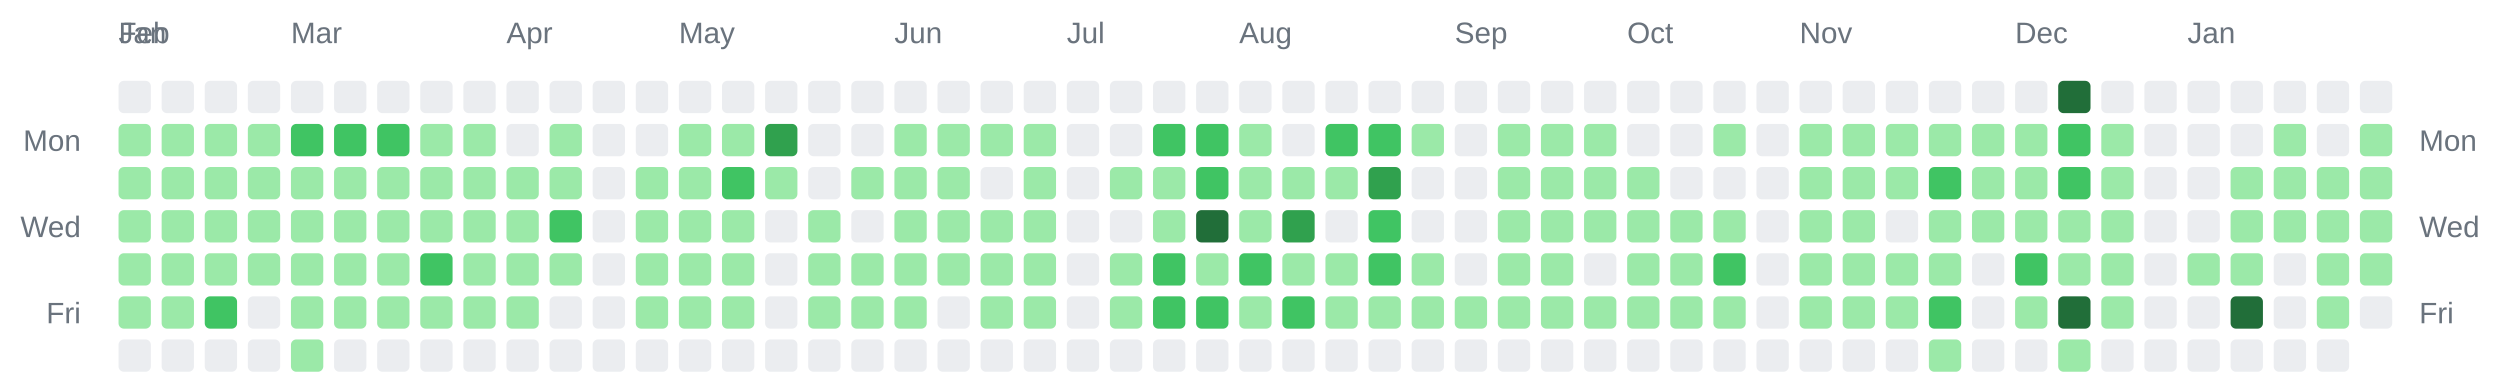
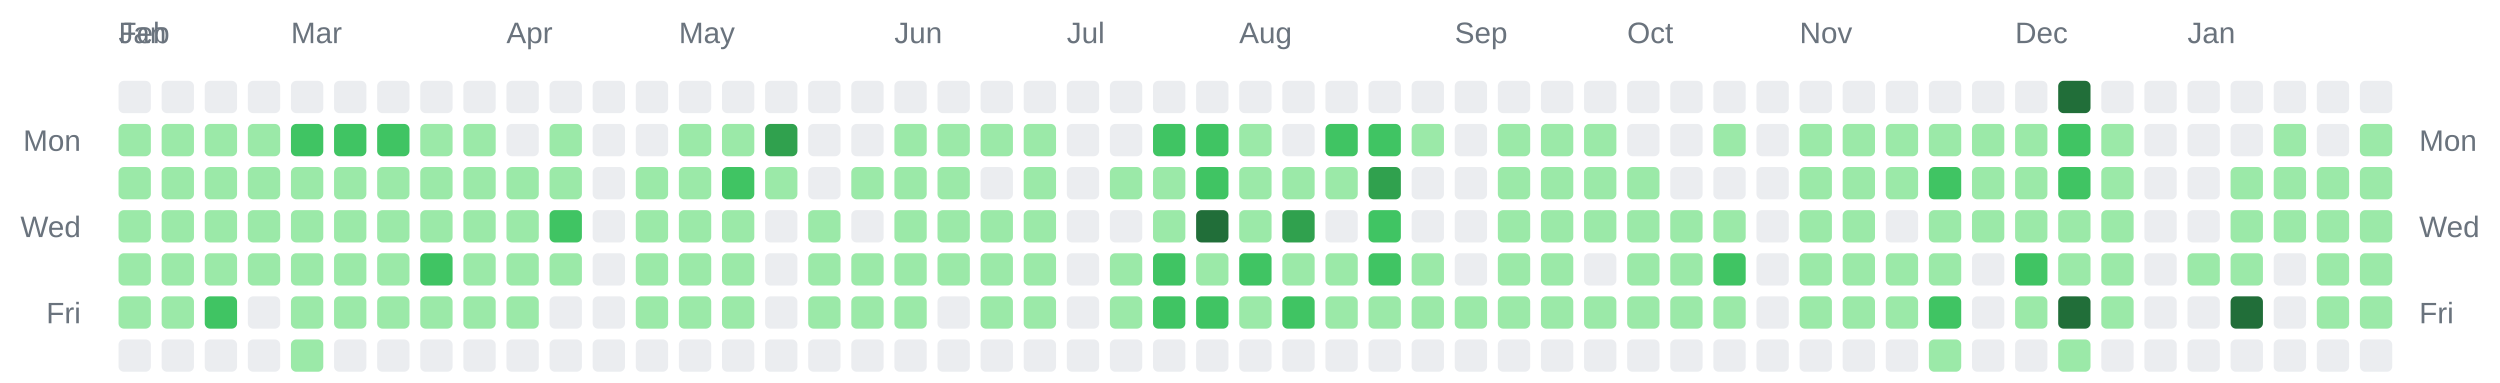
<svg xmlns="http://www.w3.org/2000/svg" width="928" height="142" viewBox="0 0 928 142" role="img" aria-label="Combined contributions calendar for donken and donken-lilly">
  <rect width="100%" height="100%" fill="transparent" /> // regular
  
  
  
  <text x="44" y="16" font-family="Arial, Helvetica, sans-serif" font-size="11" fill="#6a737d">Jan</text>
  <text x="44" y="16" font-family="Arial, Helvetica, sans-serif" font-size="11" fill="#6a737d">Feb</text>
  <text x="108" y="16" font-family="Arial, Helvetica, sans-serif" font-size="11" fill="#6a737d">Mar</text>
  <text x="188" y="16" font-family="Arial, Helvetica, sans-serif" font-size="11" fill="#6a737d">Apr</text>
  <text x="252" y="16" font-family="Arial, Helvetica, sans-serif" font-size="11" fill="#6a737d">May</text>
  <text x="332" y="16" font-family="Arial, Helvetica, sans-serif" font-size="11" fill="#6a737d">Jun</text>
  <text x="396" y="16" font-family="Arial, Helvetica, sans-serif" font-size="11" fill="#6a737d">Jul</text>
  <text x="460" y="16" font-family="Arial, Helvetica, sans-serif" font-size="11" fill="#6a737d">Aug</text>
  <text x="540" y="16" font-family="Arial, Helvetica, sans-serif" font-size="11" fill="#6a737d">Sep</text>
  <text x="604" y="16" font-family="Arial, Helvetica, sans-serif" font-size="11" fill="#6a737d">Oct</text>
  <text x="668" y="16" font-family="Arial, Helvetica, sans-serif" font-size="11" fill="#6a737d">Nov</text>
  <text x="748" y="16" font-family="Arial, Helvetica, sans-serif" font-size="11" fill="#6a737d">Dec</text>
  <text x="812" y="16" font-family="Arial, Helvetica, sans-serif" font-size="11" fill="#6a737d">Jan</text>
  <text x="30" y="56" text-anchor="end" font-family="Arial, Helvetica, sans-serif" font-size="11" fill="#6a737d">Mon</text>
  <text x="898" y="56" text-anchor="start" font-family="Arial, Helvetica, sans-serif" font-size="11" fill="#6a737d">Mon</text>
  <text x="30" y="88" text-anchor="end" font-family="Arial, Helvetica, sans-serif" font-size="11" fill="#6a737d">Wed</text>
  <text x="898" y="88" text-anchor="start" font-family="Arial, Helvetica, sans-serif" font-size="11" fill="#6a737d">Wed</text>
  <text x="30" y="120" text-anchor="end" font-family="Arial, Helvetica, sans-serif" font-size="11" fill="#6a737d">Fri</text>
  <text x="898" y="120" text-anchor="start" font-family="Arial, Helvetica, sans-serif" font-size="11" fill="#6a737d">Fri</text>
  <rect x="44" y="30" width="12" height="12" rx="2" ry="2" fill="#ebedf0" />
  <rect x="44" y="46" width="12" height="12" rx="2" ry="2" fill="#9be9a8" />
  <rect x="44" y="62" width="12" height="12" rx="2" ry="2" fill="#9be9a8" />
  <rect x="44" y="78" width="12" height="12" rx="2" ry="2" fill="#9be9a8" />
  <rect x="44" y="94" width="12" height="12" rx="2" ry="2" fill="#9be9a8" />
  <rect x="44" y="110" width="12" height="12" rx="2" ry="2" fill="#9be9a8" />
  <rect x="44" y="126" width="12" height="12" rx="2" ry="2" fill="#ebedf0" />
  <rect x="60" y="30" width="12" height="12" rx="2" ry="2" fill="#ebedf0" />
  <rect x="60" y="46" width="12" height="12" rx="2" ry="2" fill="#9be9a8" />
  <rect x="60" y="62" width="12" height="12" rx="2" ry="2" fill="#9be9a8" />
  <rect x="60" y="78" width="12" height="12" rx="2" ry="2" fill="#9be9a8" />
  <rect x="60" y="94" width="12" height="12" rx="2" ry="2" fill="#9be9a8" />
  <rect x="60" y="110" width="12" height="12" rx="2" ry="2" fill="#9be9a8" />
  <rect x="60" y="126" width="12" height="12" rx="2" ry="2" fill="#ebedf0" />
  <rect x="76" y="30" width="12" height="12" rx="2" ry="2" fill="#ebedf0" />
  <rect x="76" y="46" width="12" height="12" rx="2" ry="2" fill="#9be9a8" />
  <rect x="76" y="62" width="12" height="12" rx="2" ry="2" fill="#9be9a8" />
  <rect x="76" y="78" width="12" height="12" rx="2" ry="2" fill="#9be9a8" />
  <rect x="76" y="94" width="12" height="12" rx="2" ry="2" fill="#9be9a8" />
  <rect x="76" y="110" width="12" height="12" rx="2" ry="2" fill="#40c463" />
  <rect x="76" y="126" width="12" height="12" rx="2" ry="2" fill="#ebedf0" />
  <rect x="92" y="30" width="12" height="12" rx="2" ry="2" fill="#ebedf0" />
  <rect x="92" y="46" width="12" height="12" rx="2" ry="2" fill="#9be9a8" />
  <rect x="92" y="62" width="12" height="12" rx="2" ry="2" fill="#9be9a8" />
  <rect x="92" y="78" width="12" height="12" rx="2" ry="2" fill="#9be9a8" />
  <rect x="92" y="94" width="12" height="12" rx="2" ry="2" fill="#9be9a8" />
  <rect x="92" y="110" width="12" height="12" rx="2" ry="2" fill="#ebedf0" />
  <rect x="92" y="126" width="12" height="12" rx="2" ry="2" fill="#ebedf0" />
  <rect x="108" y="30" width="12" height="12" rx="2" ry="2" fill="#ebedf0" />
  <rect x="108" y="46" width="12" height="12" rx="2" ry="2" fill="#40c463" />
  <rect x="108" y="62" width="12" height="12" rx="2" ry="2" fill="#9be9a8" />
  <rect x="108" y="78" width="12" height="12" rx="2" ry="2" fill="#9be9a8" />
  <rect x="108" y="94" width="12" height="12" rx="2" ry="2" fill="#9be9a8" />
  <rect x="108" y="110" width="12" height="12" rx="2" ry="2" fill="#9be9a8" />
  <rect x="108" y="126" width="12" height="12" rx="2" ry="2" fill="#9be9a8" />
  <rect x="124" y="30" width="12" height="12" rx="2" ry="2" fill="#ebedf0" />
  <rect x="124" y="46" width="12" height="12" rx="2" ry="2" fill="#40c463" />
  <rect x="124" y="62" width="12" height="12" rx="2" ry="2" fill="#9be9a8" />
  <rect x="124" y="78" width="12" height="12" rx="2" ry="2" fill="#9be9a8" />
  <rect x="124" y="94" width="12" height="12" rx="2" ry="2" fill="#9be9a8" />
  <rect x="124" y="110" width="12" height="12" rx="2" ry="2" fill="#9be9a8" />
  <rect x="124" y="126" width="12" height="12" rx="2" ry="2" fill="#ebedf0" />
  <rect x="140" y="30" width="12" height="12" rx="2" ry="2" fill="#ebedf0" />
  <rect x="140" y="46" width="12" height="12" rx="2" ry="2" fill="#40c463" />
  <rect x="140" y="62" width="12" height="12" rx="2" ry="2" fill="#9be9a8" />
  <rect x="140" y="78" width="12" height="12" rx="2" ry="2" fill="#9be9a8" />
  <rect x="140" y="94" width="12" height="12" rx="2" ry="2" fill="#9be9a8" />
  <rect x="140" y="110" width="12" height="12" rx="2" ry="2" fill="#9be9a8" />
  <rect x="140" y="126" width="12" height="12" rx="2" ry="2" fill="#ebedf0" />
  <rect x="156" y="30" width="12" height="12" rx="2" ry="2" fill="#ebedf0" />
  <rect x="156" y="46" width="12" height="12" rx="2" ry="2" fill="#9be9a8" />
  <rect x="156" y="62" width="12" height="12" rx="2" ry="2" fill="#9be9a8" />
  <rect x="156" y="78" width="12" height="12" rx="2" ry="2" fill="#9be9a8" />
  <rect x="156" y="94" width="12" height="12" rx="2" ry="2" fill="#40c463" />
  <rect x="156" y="110" width="12" height="12" rx="2" ry="2" fill="#9be9a8" />
  <rect x="156" y="126" width="12" height="12" rx="2" ry="2" fill="#ebedf0" />
  <rect x="172" y="30" width="12" height="12" rx="2" ry="2" fill="#ebedf0" />
  <rect x="172" y="46" width="12" height="12" rx="2" ry="2" fill="#9be9a8" />
  <rect x="172" y="62" width="12" height="12" rx="2" ry="2" fill="#9be9a8" />
  <rect x="172" y="78" width="12" height="12" rx="2" ry="2" fill="#9be9a8" />
  <rect x="172" y="94" width="12" height="12" rx="2" ry="2" fill="#9be9a8" />
  <rect x="172" y="110" width="12" height="12" rx="2" ry="2" fill="#9be9a8" />
  <rect x="172" y="126" width="12" height="12" rx="2" ry="2" fill="#ebedf0" />
  <rect x="188" y="30" width="12" height="12" rx="2" ry="2" fill="#ebedf0" />
  <rect x="188" y="46" width="12" height="12" rx="2" ry="2" fill="#ebedf0" />
  <rect x="188" y="62" width="12" height="12" rx="2" ry="2" fill="#9be9a8" />
  <rect x="188" y="78" width="12" height="12" rx="2" ry="2" fill="#9be9a8" />
  <rect x="188" y="94" width="12" height="12" rx="2" ry="2" fill="#9be9a8" />
  <rect x="188" y="110" width="12" height="12" rx="2" ry="2" fill="#9be9a8" />
  <rect x="188" y="126" width="12" height="12" rx="2" ry="2" fill="#ebedf0" />
  <rect x="204" y="30" width="12" height="12" rx="2" ry="2" fill="#ebedf0" />
  <rect x="204" y="46" width="12" height="12" rx="2" ry="2" fill="#9be9a8" />
  <rect x="204" y="62" width="12" height="12" rx="2" ry="2" fill="#9be9a8" />
  <rect x="204" y="78" width="12" height="12" rx="2" ry="2" fill="#40c463" />
  <rect x="204" y="94" width="12" height="12" rx="2" ry="2" fill="#9be9a8" />
  <rect x="204" y="110" width="12" height="12" rx="2" ry="2" fill="#ebedf0" />
  <rect x="204" y="126" width="12" height="12" rx="2" ry="2" fill="#ebedf0" />
  <rect x="220" y="30" width="12" height="12" rx="2" ry="2" fill="#ebedf0" />
  <rect x="220" y="46" width="12" height="12" rx="2" ry="2" fill="#ebedf0" />
  <rect x="220" y="62" width="12" height="12" rx="2" ry="2" fill="#ebedf0" />
  <rect x="220" y="78" width="12" height="12" rx="2" ry="2" fill="#ebedf0" />
  <rect x="220" y="94" width="12" height="12" rx="2" ry="2" fill="#ebedf0" />
  <rect x="220" y="110" width="12" height="12" rx="2" ry="2" fill="#ebedf0" />
  <rect x="220" y="126" width="12" height="12" rx="2" ry="2" fill="#ebedf0" />
  <rect x="236" y="30" width="12" height="12" rx="2" ry="2" fill="#ebedf0" />
  <rect x="236" y="46" width="12" height="12" rx="2" ry="2" fill="#ebedf0" />
  <rect x="236" y="62" width="12" height="12" rx="2" ry="2" fill="#9be9a8" />
  <rect x="236" y="78" width="12" height="12" rx="2" ry="2" fill="#9be9a8" />
  <rect x="236" y="94" width="12" height="12" rx="2" ry="2" fill="#9be9a8" />
  <rect x="236" y="110" width="12" height="12" rx="2" ry="2" fill="#9be9a8" />
  <rect x="236" y="126" width="12" height="12" rx="2" ry="2" fill="#ebedf0" />
  <rect x="252" y="30" width="12" height="12" rx="2" ry="2" fill="#ebedf0" />
  <rect x="252" y="46" width="12" height="12" rx="2" ry="2" fill="#9be9a8" />
  <rect x="252" y="62" width="12" height="12" rx="2" ry="2" fill="#9be9a8" />
  <rect x="252" y="78" width="12" height="12" rx="2" ry="2" fill="#9be9a8" />
  <rect x="252" y="94" width="12" height="12" rx="2" ry="2" fill="#9be9a8" />
  <rect x="252" y="110" width="12" height="12" rx="2" ry="2" fill="#9be9a8" />
  <rect x="252" y="126" width="12" height="12" rx="2" ry="2" fill="#ebedf0" />
  <rect x="268" y="30" width="12" height="12" rx="2" ry="2" fill="#ebedf0" />
  <rect x="268" y="46" width="12" height="12" rx="2" ry="2" fill="#9be9a8" />
  <rect x="268" y="62" width="12" height="12" rx="2" ry="2" fill="#40c463" />
  <rect x="268" y="78" width="12" height="12" rx="2" ry="2" fill="#9be9a8" />
  <rect x="268" y="94" width="12" height="12" rx="2" ry="2" fill="#9be9a8" />
  <rect x="268" y="110" width="12" height="12" rx="2" ry="2" fill="#9be9a8" />
  <rect x="268" y="126" width="12" height="12" rx="2" ry="2" fill="#ebedf0" />
  <rect x="284" y="30" width="12" height="12" rx="2" ry="2" fill="#ebedf0" />
  <rect x="284" y="46" width="12" height="12" rx="2" ry="2" fill="#30a14e" />
  <rect x="284" y="62" width="12" height="12" rx="2" ry="2" fill="#9be9a8" />
  <rect x="284" y="78" width="12" height="12" rx="2" ry="2" fill="#ebedf0" />
  <rect x="284" y="94" width="12" height="12" rx="2" ry="2" fill="#ebedf0" />
  <rect x="284" y="110" width="12" height="12" rx="2" ry="2" fill="#ebedf0" />
  <rect x="284" y="126" width="12" height="12" rx="2" ry="2" fill="#ebedf0" />
  <rect x="300" y="30" width="12" height="12" rx="2" ry="2" fill="#ebedf0" />
  <rect x="300" y="46" width="12" height="12" rx="2" ry="2" fill="#ebedf0" />
  <rect x="300" y="62" width="12" height="12" rx="2" ry="2" fill="#ebedf0" />
  <rect x="300" y="78" width="12" height="12" rx="2" ry="2" fill="#9be9a8" />
  <rect x="300" y="94" width="12" height="12" rx="2" ry="2" fill="#9be9a8" />
  <rect x="300" y="110" width="12" height="12" rx="2" ry="2" fill="#9be9a8" />
  <rect x="300" y="126" width="12" height="12" rx="2" ry="2" fill="#ebedf0" />
  <rect x="316" y="30" width="12" height="12" rx="2" ry="2" fill="#ebedf0" />
  <rect x="316" y="46" width="12" height="12" rx="2" ry="2" fill="#ebedf0" />
  <rect x="316" y="62" width="12" height="12" rx="2" ry="2" fill="#9be9a8" />
  <rect x="316" y="78" width="12" height="12" rx="2" ry="2" fill="#ebedf0" />
  <rect x="316" y="94" width="12" height="12" rx="2" ry="2" fill="#9be9a8" />
  <rect x="316" y="110" width="12" height="12" rx="2" ry="2" fill="#9be9a8" />
  <rect x="316" y="126" width="12" height="12" rx="2" ry="2" fill="#ebedf0" />
  <rect x="332" y="30" width="12" height="12" rx="2" ry="2" fill="#ebedf0" />
  <rect x="332" y="46" width="12" height="12" rx="2" ry="2" fill="#9be9a8" />
  <rect x="332" y="62" width="12" height="12" rx="2" ry="2" fill="#9be9a8" />
  <rect x="332" y="78" width="12" height="12" rx="2" ry="2" fill="#9be9a8" />
  <rect x="332" y="94" width="12" height="12" rx="2" ry="2" fill="#9be9a8" />
  <rect x="332" y="110" width="12" height="12" rx="2" ry="2" fill="#9be9a8" />
  <rect x="332" y="126" width="12" height="12" rx="2" ry="2" fill="#ebedf0" />
  <rect x="348" y="30" width="12" height="12" rx="2" ry="2" fill="#ebedf0" />
  <rect x="348" y="46" width="12" height="12" rx="2" ry="2" fill="#9be9a8" />
  <rect x="348" y="62" width="12" height="12" rx="2" ry="2" fill="#9be9a8" />
  <rect x="348" y="78" width="12" height="12" rx="2" ry="2" fill="#9be9a8" />
  <rect x="348" y="94" width="12" height="12" rx="2" ry="2" fill="#9be9a8" />
  <rect x="348" y="110" width="12" height="12" rx="2" ry="2" fill="#ebedf0" />
  <rect x="348" y="126" width="12" height="12" rx="2" ry="2" fill="#ebedf0" />
  <rect x="364" y="30" width="12" height="12" rx="2" ry="2" fill="#ebedf0" />
  <rect x="364" y="46" width="12" height="12" rx="2" ry="2" fill="#9be9a8" />
  <rect x="364" y="62" width="12" height="12" rx="2" ry="2" fill="#ebedf0" />
  <rect x="364" y="78" width="12" height="12" rx="2" ry="2" fill="#9be9a8" />
  <rect x="364" y="94" width="12" height="12" rx="2" ry="2" fill="#9be9a8" />
  <rect x="364" y="110" width="12" height="12" rx="2" ry="2" fill="#9be9a8" />
  <rect x="364" y="126" width="12" height="12" rx="2" ry="2" fill="#ebedf0" />
  <rect x="380" y="30" width="12" height="12" rx="2" ry="2" fill="#ebedf0" />
  <rect x="380" y="46" width="12" height="12" rx="2" ry="2" fill="#9be9a8" />
  <rect x="380" y="62" width="12" height="12" rx="2" ry="2" fill="#9be9a8" />
  <rect x="380" y="78" width="12" height="12" rx="2" ry="2" fill="#9be9a8" />
  <rect x="380" y="94" width="12" height="12" rx="2" ry="2" fill="#9be9a8" />
  <rect x="380" y="110" width="12" height="12" rx="2" ry="2" fill="#9be9a8" />
  <rect x="380" y="126" width="12" height="12" rx="2" ry="2" fill="#ebedf0" />
  <rect x="396" y="30" width="12" height="12" rx="2" ry="2" fill="#ebedf0" />
  <rect x="396" y="46" width="12" height="12" rx="2" ry="2" fill="#ebedf0" />
  <rect x="396" y="62" width="12" height="12" rx="2" ry="2" fill="#ebedf0" />
  <rect x="396" y="78" width="12" height="12" rx="2" ry="2" fill="#ebedf0" />
  <rect x="396" y="94" width="12" height="12" rx="2" ry="2" fill="#ebedf0" />
  <rect x="396" y="110" width="12" height="12" rx="2" ry="2" fill="#ebedf0" />
  <rect x="396" y="126" width="12" height="12" rx="2" ry="2" fill="#ebedf0" />
  <rect x="412" y="30" width="12" height="12" rx="2" ry="2" fill="#ebedf0" />
  <rect x="412" y="46" width="12" height="12" rx="2" ry="2" fill="#ebedf0" />
  <rect x="412" y="62" width="12" height="12" rx="2" ry="2" fill="#9be9a8" />
  <rect x="412" y="78" width="12" height="12" rx="2" ry="2" fill="#ebedf0" />
  <rect x="412" y="94" width="12" height="12" rx="2" ry="2" fill="#9be9a8" />
  <rect x="412" y="110" width="12" height="12" rx="2" ry="2" fill="#9be9a8" />
  <rect x="412" y="126" width="12" height="12" rx="2" ry="2" fill="#ebedf0" />
  <rect x="428" y="30" width="12" height="12" rx="2" ry="2" fill="#ebedf0" />
  <rect x="428" y="46" width="12" height="12" rx="2" ry="2" fill="#40c463" />
  <rect x="428" y="62" width="12" height="12" rx="2" ry="2" fill="#9be9a8" />
  <rect x="428" y="78" width="12" height="12" rx="2" ry="2" fill="#9be9a8" />
  <rect x="428" y="94" width="12" height="12" rx="2" ry="2" fill="#40c463" />
  <rect x="428" y="110" width="12" height="12" rx="2" ry="2" fill="#40c463" />
  <rect x="428" y="126" width="12" height="12" rx="2" ry="2" fill="#ebedf0" />
  <rect x="444" y="30" width="12" height="12" rx="2" ry="2" fill="#ebedf0" />
  <rect x="444" y="46" width="12" height="12" rx="2" ry="2" fill="#40c463" />
  <rect x="444" y="62" width="12" height="12" rx="2" ry="2" fill="#40c463" />
  <rect x="444" y="78" width="12" height="12" rx="2" ry="2" fill="#216e39" />
  <rect x="444" y="94" width="12" height="12" rx="2" ry="2" fill="#9be9a8" />
  <rect x="444" y="110" width="12" height="12" rx="2" ry="2" fill="#40c463" />
  <rect x="444" y="126" width="12" height="12" rx="2" ry="2" fill="#ebedf0" />
  <rect x="460" y="30" width="12" height="12" rx="2" ry="2" fill="#ebedf0" />
  <rect x="460" y="46" width="12" height="12" rx="2" ry="2" fill="#9be9a8" />
  <rect x="460" y="62" width="12" height="12" rx="2" ry="2" fill="#9be9a8" />
  <rect x="460" y="78" width="12" height="12" rx="2" ry="2" fill="#9be9a8" />
  <rect x="460" y="94" width="12" height="12" rx="2" ry="2" fill="#40c463" />
  <rect x="460" y="110" width="12" height="12" rx="2" ry="2" fill="#9be9a8" />
  <rect x="460" y="126" width="12" height="12" rx="2" ry="2" fill="#ebedf0" />
  <rect x="476" y="30" width="12" height="12" rx="2" ry="2" fill="#ebedf0" />
  <rect x="476" y="46" width="12" height="12" rx="2" ry="2" fill="#ebedf0" />
  <rect x="476" y="62" width="12" height="12" rx="2" ry="2" fill="#9be9a8" />
  <rect x="476" y="78" width="12" height="12" rx="2" ry="2" fill="#30a14e" />
  <rect x="476" y="94" width="12" height="12" rx="2" ry="2" fill="#9be9a8" />
  <rect x="476" y="110" width="12" height="12" rx="2" ry="2" fill="#40c463" />
  <rect x="476" y="126" width="12" height="12" rx="2" ry="2" fill="#ebedf0" />
  <rect x="492" y="30" width="12" height="12" rx="2" ry="2" fill="#ebedf0" />
  <rect x="492" y="46" width="12" height="12" rx="2" ry="2" fill="#40c463" />
  <rect x="492" y="62" width="12" height="12" rx="2" ry="2" fill="#9be9a8" />
  <rect x="492" y="78" width="12" height="12" rx="2" ry="2" fill="#ebedf0" />
  <rect x="492" y="94" width="12" height="12" rx="2" ry="2" fill="#9be9a8" />
  <rect x="492" y="110" width="12" height="12" rx="2" ry="2" fill="#9be9a8" />
  <rect x="492" y="126" width="12" height="12" rx="2" ry="2" fill="#ebedf0" />
  <rect x="508" y="30" width="12" height="12" rx="2" ry="2" fill="#ebedf0" />
  <rect x="508" y="46" width="12" height="12" rx="2" ry="2" fill="#40c463" />
  <rect x="508" y="62" width="12" height="12" rx="2" ry="2" fill="#30a14e" />
  <rect x="508" y="78" width="12" height="12" rx="2" ry="2" fill="#40c463" />
  <rect x="508" y="94" width="12" height="12" rx="2" ry="2" fill="#40c463" />
  <rect x="508" y="110" width="12" height="12" rx="2" ry="2" fill="#9be9a8" />
  <rect x="508" y="126" width="12" height="12" rx="2" ry="2" fill="#ebedf0" />
  <rect x="524" y="30" width="12" height="12" rx="2" ry="2" fill="#ebedf0" />
  <rect x="524" y="46" width="12" height="12" rx="2" ry="2" fill="#9be9a8" />
  <rect x="524" y="62" width="12" height="12" rx="2" ry="2" fill="#ebedf0" />
  <rect x="524" y="78" width="12" height="12" rx="2" ry="2" fill="#ebedf0" />
  <rect x="524" y="94" width="12" height="12" rx="2" ry="2" fill="#9be9a8" />
  <rect x="524" y="110" width="12" height="12" rx="2" ry="2" fill="#9be9a8" />
  <rect x="524" y="126" width="12" height="12" rx="2" ry="2" fill="#ebedf0" />
  <rect x="540" y="30" width="12" height="12" rx="2" ry="2" fill="#ebedf0" />
  <rect x="540" y="46" width="12" height="12" rx="2" ry="2" fill="#ebedf0" />
  <rect x="540" y="62" width="12" height="12" rx="2" ry="2" fill="#ebedf0" />
  <rect x="540" y="78" width="12" height="12" rx="2" ry="2" fill="#ebedf0" />
  <rect x="540" y="94" width="12" height="12" rx="2" ry="2" fill="#ebedf0" />
  <rect x="540" y="110" width="12" height="12" rx="2" ry="2" fill="#9be9a8" />
  <rect x="540" y="126" width="12" height="12" rx="2" ry="2" fill="#ebedf0" />
  <rect x="556" y="30" width="12" height="12" rx="2" ry="2" fill="#ebedf0" />
  <rect x="556" y="46" width="12" height="12" rx="2" ry="2" fill="#9be9a8" />
  <rect x="556" y="62" width="12" height="12" rx="2" ry="2" fill="#9be9a8" />
  <rect x="556" y="78" width="12" height="12" rx="2" ry="2" fill="#9be9a8" />
  <rect x="556" y="94" width="12" height="12" rx="2" ry="2" fill="#9be9a8" />
  <rect x="556" y="110" width="12" height="12" rx="2" ry="2" fill="#9be9a8" />
  <rect x="556" y="126" width="12" height="12" rx="2" ry="2" fill="#ebedf0" />
  <rect x="572" y="30" width="12" height="12" rx="2" ry="2" fill="#ebedf0" />
  <rect x="572" y="46" width="12" height="12" rx="2" ry="2" fill="#9be9a8" />
  <rect x="572" y="62" width="12" height="12" rx="2" ry="2" fill="#9be9a8" />
  <rect x="572" y="78" width="12" height="12" rx="2" ry="2" fill="#9be9a8" />
  <rect x="572" y="94" width="12" height="12" rx="2" ry="2" fill="#9be9a8" />
  <rect x="572" y="110" width="12" height="12" rx="2" ry="2" fill="#9be9a8" />
  <rect x="572" y="126" width="12" height="12" rx="2" ry="2" fill="#ebedf0" />
  <rect x="588" y="30" width="12" height="12" rx="2" ry="2" fill="#ebedf0" />
  <rect x="588" y="46" width="12" height="12" rx="2" ry="2" fill="#9be9a8" />
  <rect x="588" y="62" width="12" height="12" rx="2" ry="2" fill="#9be9a8" />
  <rect x="588" y="78" width="12" height="12" rx="2" ry="2" fill="#9be9a8" />
  <rect x="588" y="94" width="12" height="12" rx="2" ry="2" fill="#ebedf0" />
  <rect x="588" y="110" width="12" height="12" rx="2" ry="2" fill="#9be9a8" />
  <rect x="588" y="126" width="12" height="12" rx="2" ry="2" fill="#ebedf0" />
  <rect x="604" y="30" width="12" height="12" rx="2" ry="2" fill="#ebedf0" />
  <rect x="604" y="46" width="12" height="12" rx="2" ry="2" fill="#ebedf0" />
  <rect x="604" y="62" width="12" height="12" rx="2" ry="2" fill="#9be9a8" />
  <rect x="604" y="78" width="12" height="12" rx="2" ry="2" fill="#9be9a8" />
  <rect x="604" y="94" width="12" height="12" rx="2" ry="2" fill="#9be9a8" />
  <rect x="604" y="110" width="12" height="12" rx="2" ry="2" fill="#9be9a8" />
  <rect x="604" y="126" width="12" height="12" rx="2" ry="2" fill="#ebedf0" />
  <rect x="620" y="30" width="12" height="12" rx="2" ry="2" fill="#ebedf0" />
  <rect x="620" y="46" width="12" height="12" rx="2" ry="2" fill="#ebedf0" />
  <rect x="620" y="62" width="12" height="12" rx="2" ry="2" fill="#ebedf0" />
  <rect x="620" y="78" width="12" height="12" rx="2" ry="2" fill="#9be9a8" />
  <rect x="620" y="94" width="12" height="12" rx="2" ry="2" fill="#9be9a8" />
  <rect x="620" y="110" width="12" height="12" rx="2" ry="2" fill="#9be9a8" />
  <rect x="620" y="126" width="12" height="12" rx="2" ry="2" fill="#ebedf0" />
  <rect x="636" y="30" width="12" height="12" rx="2" ry="2" fill="#ebedf0" />
  <rect x="636" y="46" width="12" height="12" rx="2" ry="2" fill="#9be9a8" />
  <rect x="636" y="62" width="12" height="12" rx="2" ry="2" fill="#ebedf0" />
  <rect x="636" y="78" width="12" height="12" rx="2" ry="2" fill="#9be9a8" />
  <rect x="636" y="94" width="12" height="12" rx="2" ry="2" fill="#40c463" />
  <rect x="636" y="110" width="12" height="12" rx="2" ry="2" fill="#9be9a8" />
  <rect x="636" y="126" width="12" height="12" rx="2" ry="2" fill="#ebedf0" />
  <rect x="652" y="30" width="12" height="12" rx="2" ry="2" fill="#ebedf0" />
  <rect x="652" y="46" width="12" height="12" rx="2" ry="2" fill="#ebedf0" />
  <rect x="652" y="62" width="12" height="12" rx="2" ry="2" fill="#ebedf0" />
  <rect x="652" y="78" width="12" height="12" rx="2" ry="2" fill="#ebedf0" />
  <rect x="652" y="94" width="12" height="12" rx="2" ry="2" fill="#ebedf0" />
  <rect x="652" y="110" width="12" height="12" rx="2" ry="2" fill="#ebedf0" />
  <rect x="652" y="126" width="12" height="12" rx="2" ry="2" fill="#ebedf0" />
  <rect x="668" y="30" width="12" height="12" rx="2" ry="2" fill="#ebedf0" />
  <rect x="668" y="46" width="12" height="12" rx="2" ry="2" fill="#9be9a8" />
  <rect x="668" y="62" width="12" height="12" rx="2" ry="2" fill="#9be9a8" />
  <rect x="668" y="78" width="12" height="12" rx="2" ry="2" fill="#9be9a8" />
  <rect x="668" y="94" width="12" height="12" rx="2" ry="2" fill="#9be9a8" />
  <rect x="668" y="110" width="12" height="12" rx="2" ry="2" fill="#9be9a8" />
  <rect x="668" y="126" width="12" height="12" rx="2" ry="2" fill="#ebedf0" />
  <rect x="684" y="30" width="12" height="12" rx="2" ry="2" fill="#ebedf0" />
  <rect x="684" y="46" width="12" height="12" rx="2" ry="2" fill="#9be9a8" />
  <rect x="684" y="62" width="12" height="12" rx="2" ry="2" fill="#9be9a8" />
  <rect x="684" y="78" width="12" height="12" rx="2" ry="2" fill="#9be9a8" />
  <rect x="684" y="94" width="12" height="12" rx="2" ry="2" fill="#9be9a8" />
  <rect x="684" y="110" width="12" height="12" rx="2" ry="2" fill="#9be9a8" />
  <rect x="684" y="126" width="12" height="12" rx="2" ry="2" fill="#ebedf0" />
  <rect x="700" y="30" width="12" height="12" rx="2" ry="2" fill="#ebedf0" />
  <rect x="700" y="46" width="12" height="12" rx="2" ry="2" fill="#9be9a8" />
  <rect x="700" y="62" width="12" height="12" rx="2" ry="2" fill="#9be9a8" />
  <rect x="700" y="78" width="12" height="12" rx="2" ry="2" fill="#ebedf0" />
  <rect x="700" y="94" width="12" height="12" rx="2" ry="2" fill="#9be9a8" />
  <rect x="700" y="110" width="12" height="12" rx="2" ry="2" fill="#9be9a8" />
  <rect x="700" y="126" width="12" height="12" rx="2" ry="2" fill="#ebedf0" />
  <rect x="716" y="30" width="12" height="12" rx="2" ry="2" fill="#ebedf0" />
  <rect x="716" y="46" width="12" height="12" rx="2" ry="2" fill="#9be9a8" />
  <rect x="716" y="62" width="12" height="12" rx="2" ry="2" fill="#40c463" />
  <rect x="716" y="78" width="12" height="12" rx="2" ry="2" fill="#9be9a8" />
  <rect x="716" y="94" width="12" height="12" rx="2" ry="2" fill="#9be9a8" />
  <rect x="716" y="110" width="12" height="12" rx="2" ry="2" fill="#40c463" />
  <rect x="716" y="126" width="12" height="12" rx="2" ry="2" fill="#9be9a8" />
  <rect x="732" y="30" width="12" height="12" rx="2" ry="2" fill="#ebedf0" />
  <rect x="732" y="46" width="12" height="12" rx="2" ry="2" fill="#9be9a8" />
  <rect x="732" y="62" width="12" height="12" rx="2" ry="2" fill="#9be9a8" />
  <rect x="732" y="78" width="12" height="12" rx="2" ry="2" fill="#9be9a8" />
  <rect x="732" y="94" width="12" height="12" rx="2" ry="2" fill="#ebedf0" />
  <rect x="732" y="110" width="12" height="12" rx="2" ry="2" fill="#ebedf0" />
  <rect x="732" y="126" width="12" height="12" rx="2" ry="2" fill="#ebedf0" />
  <rect x="748" y="30" width="12" height="12" rx="2" ry="2" fill="#ebedf0" />
  <rect x="748" y="46" width="12" height="12" rx="2" ry="2" fill="#9be9a8" />
  <rect x="748" y="62" width="12" height="12" rx="2" ry="2" fill="#9be9a8" />
  <rect x="748" y="78" width="12" height="12" rx="2" ry="2" fill="#9be9a8" />
  <rect x="748" y="94" width="12" height="12" rx="2" ry="2" fill="#40c463" />
  <rect x="748" y="110" width="12" height="12" rx="2" ry="2" fill="#9be9a8" />
  <rect x="748" y="126" width="12" height="12" rx="2" ry="2" fill="#ebedf0" />
  <rect x="764" y="30" width="12" height="12" rx="2" ry="2" fill="#216e39" />
  <rect x="764" y="46" width="12" height="12" rx="2" ry="2" fill="#40c463" />
  <rect x="764" y="62" width="12" height="12" rx="2" ry="2" fill="#40c463" />
  <rect x="764" y="78" width="12" height="12" rx="2" ry="2" fill="#9be9a8" />
  <rect x="764" y="94" width="12" height="12" rx="2" ry="2" fill="#9be9a8" />
  <rect x="764" y="110" width="12" height="12" rx="2" ry="2" fill="#216e39" />
  <rect x="764" y="126" width="12" height="12" rx="2" ry="2" fill="#9be9a8" />
  <rect x="780" y="30" width="12" height="12" rx="2" ry="2" fill="#ebedf0" />
  <rect x="780" y="46" width="12" height="12" rx="2" ry="2" fill="#9be9a8" />
  <rect x="780" y="62" width="12" height="12" rx="2" ry="2" fill="#9be9a8" />
  <rect x="780" y="78" width="12" height="12" rx="2" ry="2" fill="#9be9a8" />
  <rect x="780" y="94" width="12" height="12" rx="2" ry="2" fill="#9be9a8" />
  <rect x="780" y="110" width="12" height="12" rx="2" ry="2" fill="#9be9a8" />
  <rect x="780" y="126" width="12" height="12" rx="2" ry="2" fill="#ebedf0" />
  <rect x="796" y="30" width="12" height="12" rx="2" ry="2" fill="#ebedf0" />
  <rect x="796" y="46" width="12" height="12" rx="2" ry="2" fill="#ebedf0" />
  <rect x="796" y="62" width="12" height="12" rx="2" ry="2" fill="#ebedf0" />
  <rect x="796" y="78" width="12" height="12" rx="2" ry="2" fill="#ebedf0" />
  <rect x="796" y="94" width="12" height="12" rx="2" ry="2" fill="#ebedf0" />
  <rect x="796" y="110" width="12" height="12" rx="2" ry="2" fill="#ebedf0" />
  <rect x="796" y="126" width="12" height="12" rx="2" ry="2" fill="#ebedf0" />
  <rect x="812" y="30" width="12" height="12" rx="2" ry="2" fill="#ebedf0" />
  <rect x="812" y="46" width="12" height="12" rx="2" ry="2" fill="#ebedf0" />
  <rect x="812" y="62" width="12" height="12" rx="2" ry="2" fill="#ebedf0" />
  <rect x="812" y="78" width="12" height="12" rx="2" ry="2" fill="#ebedf0" />
  <rect x="812" y="94" width="12" height="12" rx="2" ry="2" fill="#9be9a8" />
  <rect x="812" y="110" width="12" height="12" rx="2" ry="2" fill="#ebedf0" />
  <rect x="812" y="126" width="12" height="12" rx="2" ry="2" fill="#ebedf0" />
  <rect x="828" y="30" width="12" height="12" rx="2" ry="2" fill="#ebedf0" />
  <rect x="828" y="46" width="12" height="12" rx="2" ry="2" fill="#ebedf0" />
  <rect x="828" y="62" width="12" height="12" rx="2" ry="2" fill="#9be9a8" />
  <rect x="828" y="78" width="12" height="12" rx="2" ry="2" fill="#9be9a8" />
  <rect x="828" y="94" width="12" height="12" rx="2" ry="2" fill="#9be9a8" />
  <rect x="828" y="110" width="12" height="12" rx="2" ry="2" fill="#216e39" />
  <rect x="828" y="126" width="12" height="12" rx="2" ry="2" fill="#ebedf0" />
  <rect x="844" y="30" width="12" height="12" rx="2" ry="2" fill="#ebedf0" />
  <rect x="844" y="46" width="12" height="12" rx="2" ry="2" fill="#9be9a8" />
  <rect x="844" y="62" width="12" height="12" rx="2" ry="2" fill="#9be9a8" />
  <rect x="844" y="78" width="12" height="12" rx="2" ry="2" fill="#9be9a8" />
  <rect x="844" y="94" width="12" height="12" rx="2" ry="2" fill="#ebedf0" />
  <rect x="844" y="110" width="12" height="12" rx="2" ry="2" fill="#ebedf0" />
  <rect x="844" y="126" width="12" height="12" rx="2" ry="2" fill="#ebedf0" />
  <rect x="860" y="30" width="12" height="12" rx="2" ry="2" fill="#ebedf0" />
  <rect x="860" y="46" width="12" height="12" rx="2" ry="2" fill="#ebedf0" />
  <rect x="860" y="62" width="12" height="12" rx="2" ry="2" fill="#9be9a8" />
  <rect x="860" y="78" width="12" height="12" rx="2" ry="2" fill="#9be9a8" />
  <rect x="860" y="94" width="12" height="12" rx="2" ry="2" fill="#9be9a8" />
  <rect x="860" y="110" width="12" height="12" rx="2" ry="2" fill="#9be9a8" />
  <rect x="860" y="126" width="12" height="12" rx="2" ry="2" fill="#ebedf0" />
  <rect x="876" y="30" width="12" height="12" rx="2" ry="2" fill="#ebedf0" />
  <rect x="876" y="46" width="12" height="12" rx="2" ry="2" fill="#9be9a8" />
  <rect x="876" y="62" width="12" height="12" rx="2" ry="2" fill="#9be9a8" />
  <rect x="876" y="78" width="12" height="12" rx="2" ry="2" fill="#9be9a8" />
  <rect x="876" y="94" width="12" height="12" rx="2" ry="2" fill="#9be9a8" />
-   <rect x="876" y="110" width="12" height="12" rx="2" ry="2" fill="#ebedf0" />
+   <rect x="876" y="110" width="12" height="12" rx="2" ry="2" fill="#9be9a8" />
+   <rect x="876" y="126" width="12" height="12" rx="2" ry="2" fill="#ebedf0" />
</svg>
